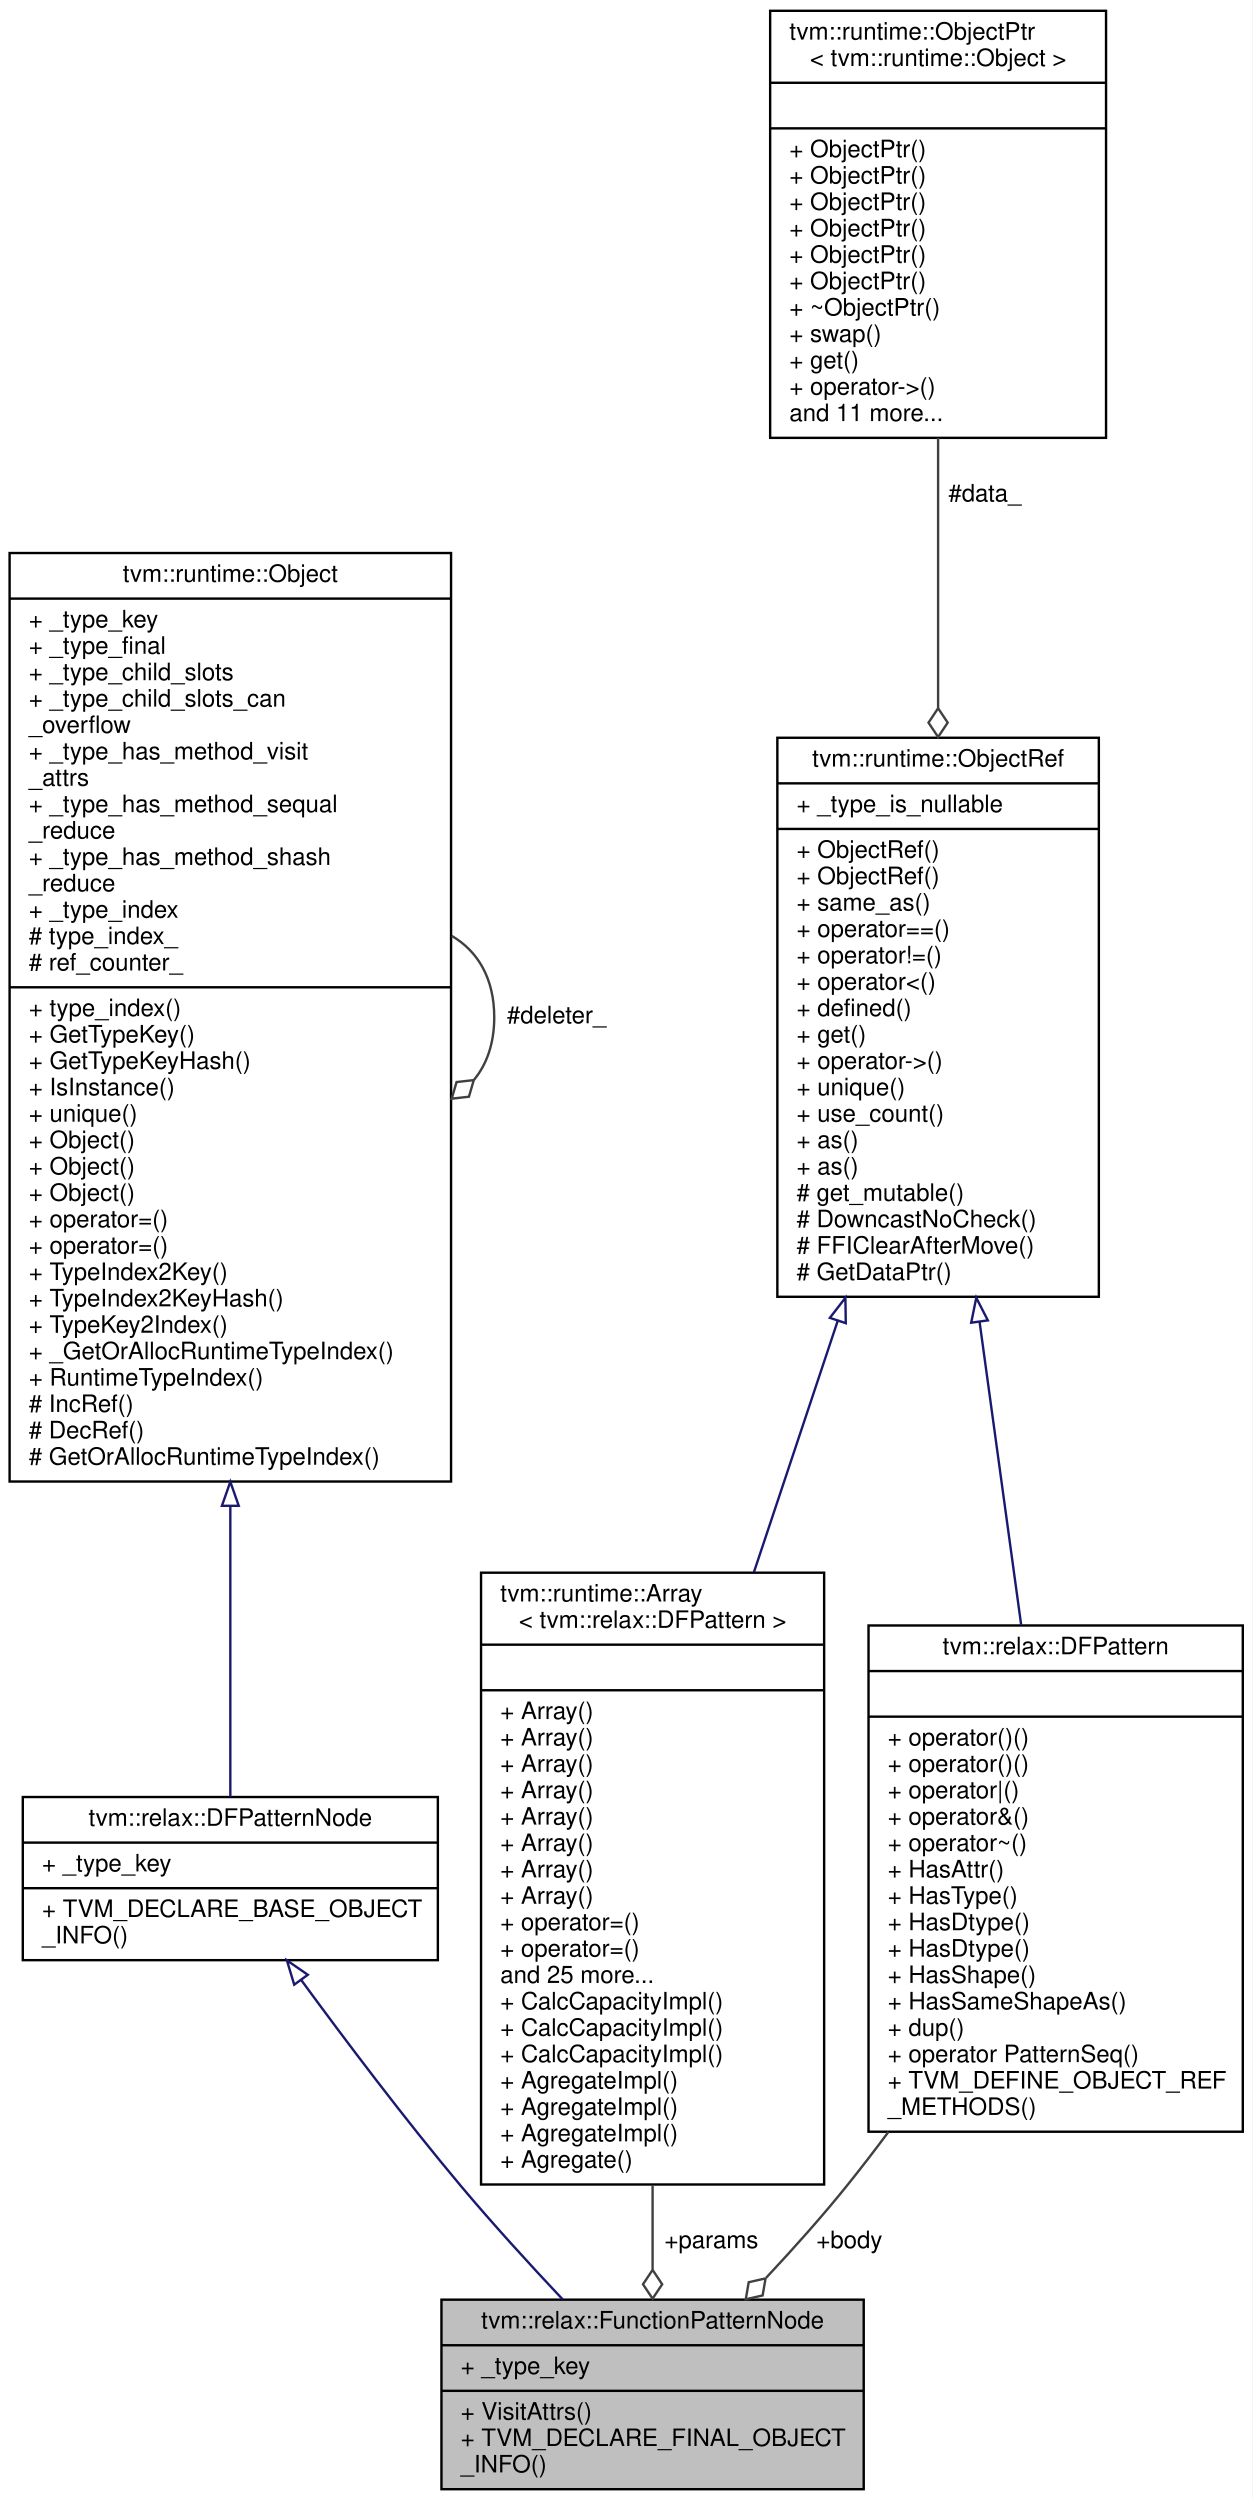
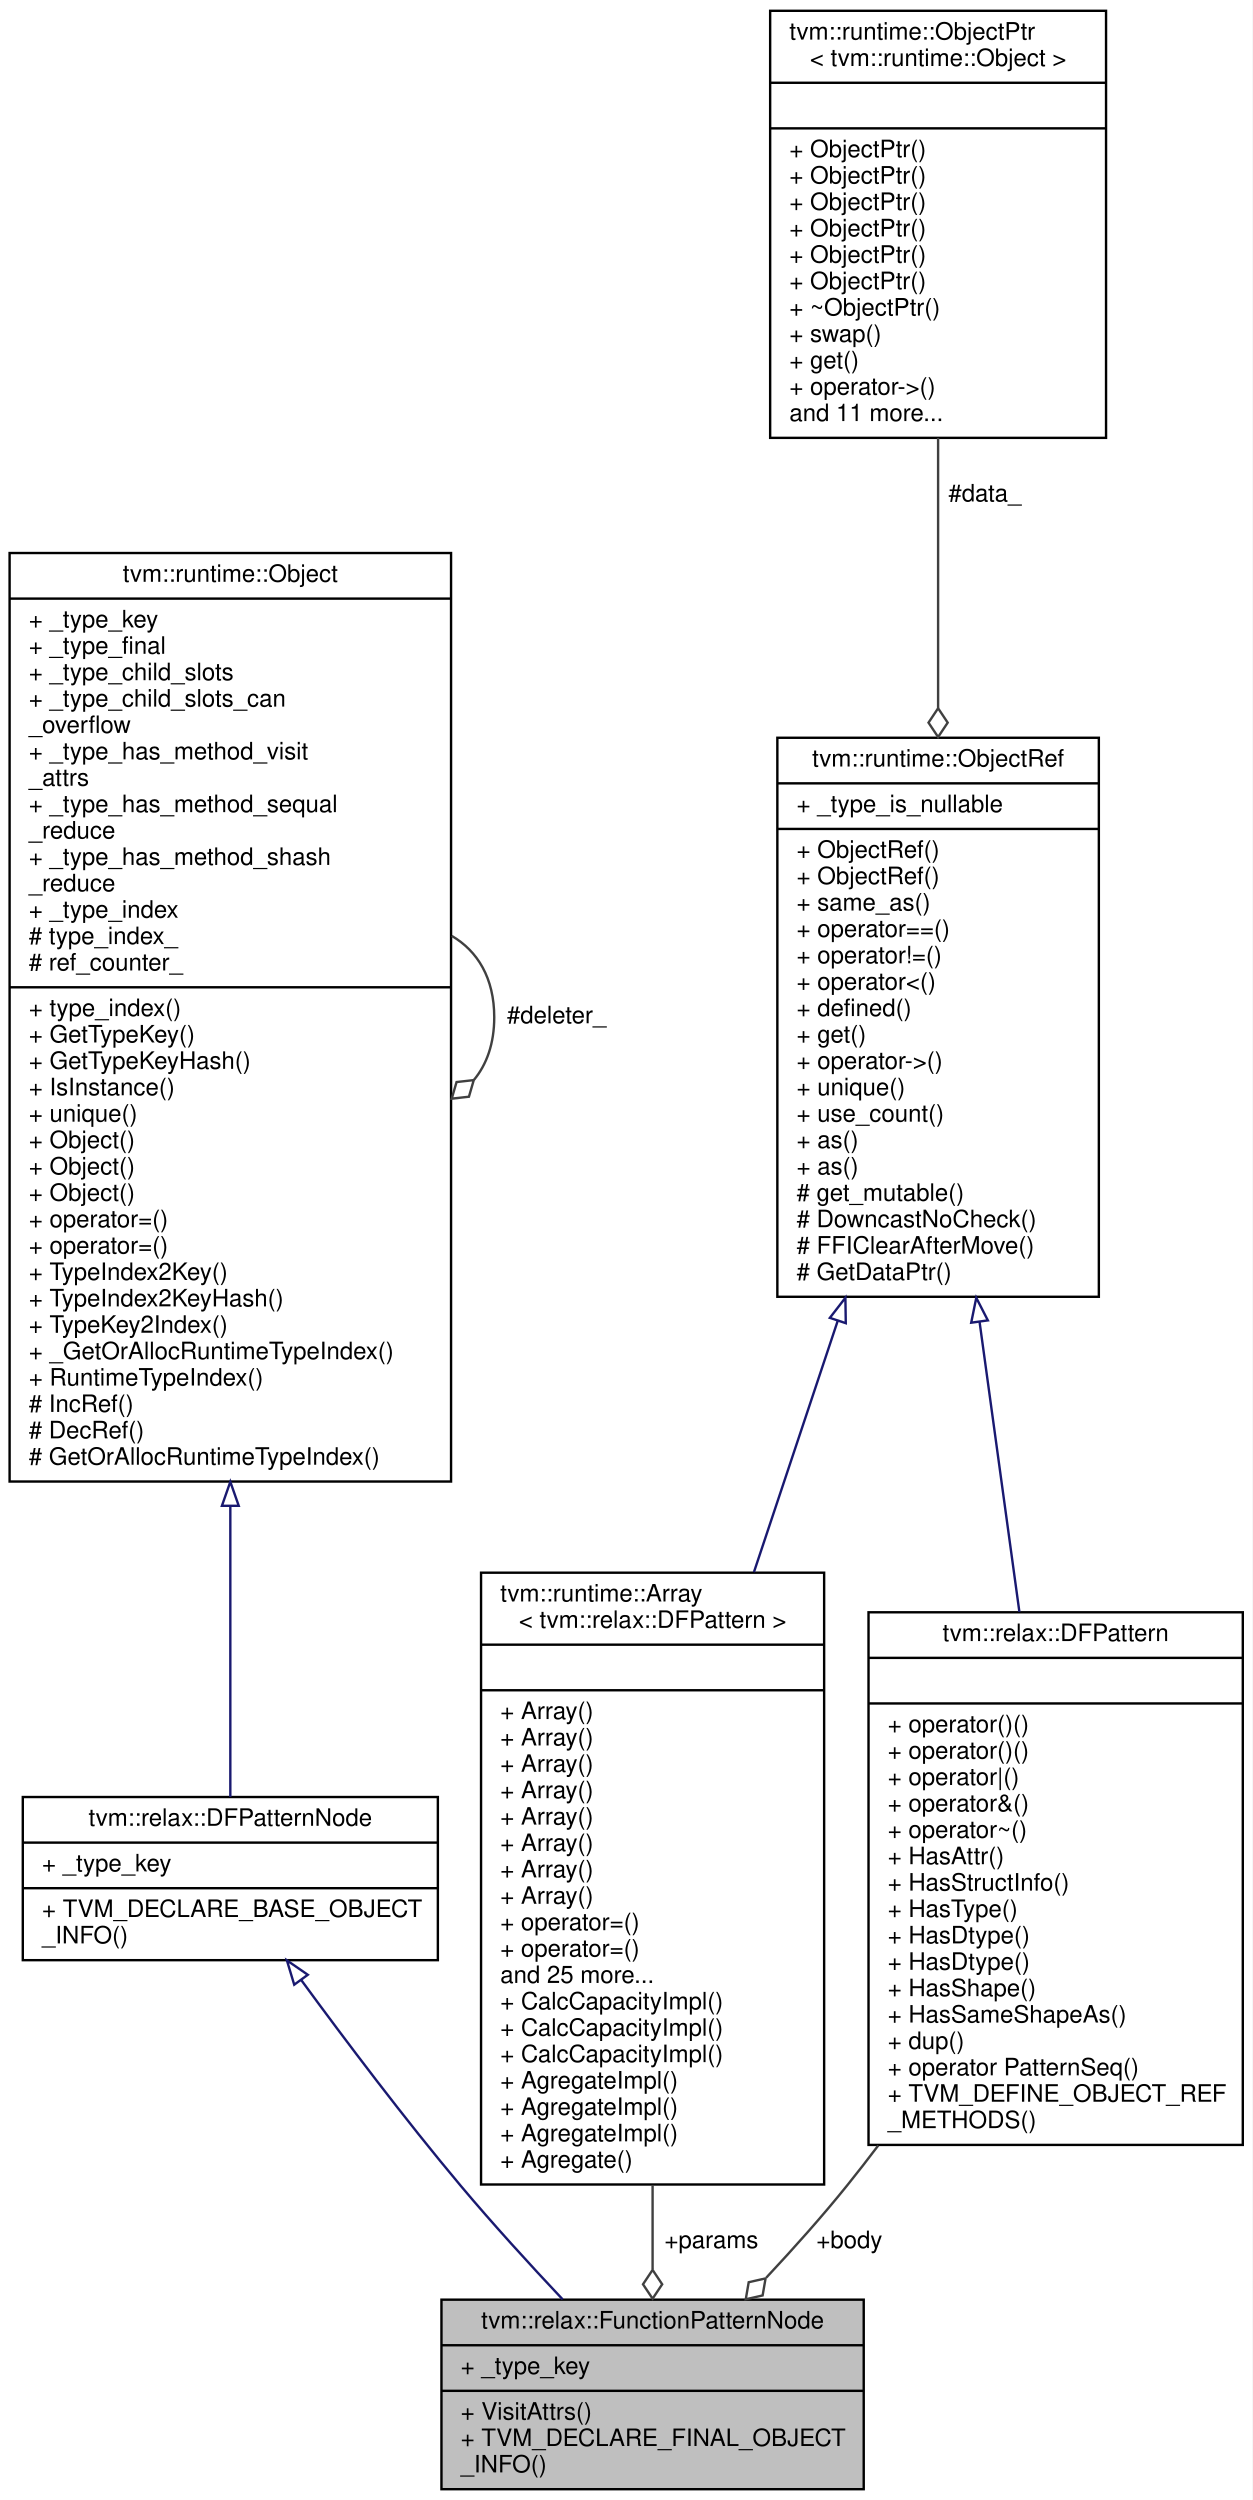
<svg xmlns="http://www.w3.org/2000/svg" xmlns:xlink="http://www.w3.org/1999/xlink" width="522pt" height="1042pt" viewBox="0.00 0.00 522.00 1042.00">
  <g id="graph0" class="graph" transform="scale(1 1) rotate(0) translate(4 1038)">
    <polygon fill="white" stroke="transparent" points="-4,4 -4,-1038 518,-1038 518,4 -4,4" />
    <g id="node1" class="node">
      <g id="a_node1">
        <a xlink:title="A pattern to match a Relax Function.">
          <polygon fill="#bfbfbf" stroke="black" points="180,-0.5 180,-79.5 356,-79.5 356,-0.5 180,-0.5" />
          <text text-anchor="middle" x="268" y="-67.5" font-family="Helvetica,sans-Serif" font-size="10.00">tvm::relax::FunctionPatternNode</text>
          <polyline fill="none" stroke="black" points="180,-60.5 356,-60.5 " />
          <text text-anchor="start" x="188" y="-48.5" font-family="Helvetica,sans-Serif" font-size="10.00">+ _type_key</text>
          <polyline fill="none" stroke="black" points="180,-41.5 356,-41.5 " />
          <text text-anchor="start" x="188" y="-29.5" font-family="Helvetica,sans-Serif" font-size="10.00">+ VisitAttrs()</text>
          <text text-anchor="start" x="188" y="-18.5" font-family="Helvetica,sans-Serif" font-size="10.00">+ TVM_DECLARE_FINAL_OBJECT</text>
          <text text-anchor="start" x="188" y="-7.5" font-family="Helvetica,sans-Serif" font-size="10.00">_INFO()</text>
        </a>
      </g>
    </g>
    <g id="node2" class="node">
      <g id="a_node2">
        <a xlink:href="classtvm_1_1relax_1_1DFPatternNode.html" target="_top" xlink:title="Base type of all dataflow patterns.">
          <polygon fill="white" stroke="black" points="5.5,-221 5.5,-289 178.5,-289 178.5,-221 5.5,-221" />
          <text text-anchor="middle" x="92" y="-277" font-family="Helvetica,sans-Serif" font-size="10.00">tvm::relax::DFPatternNode</text>
          <polyline fill="none" stroke="black" points="5.5,-270 178.5,-270 " />
          <text text-anchor="start" x="13.5" y="-258" font-family="Helvetica,sans-Serif" font-size="10.00">+ _type_key</text>
          <polyline fill="none" stroke="black" points="5.5,-251 178.5,-251 " />
          <text text-anchor="start" x="13.5" y="-239" font-family="Helvetica,sans-Serif" font-size="10.00">+ TVM_DECLARE_BASE_OBJECT</text>
          <text text-anchor="start" x="13.5" y="-228" font-family="Helvetica,sans-Serif" font-size="10.00">_INFO()</text>
        </a>
      </g>
    </g>
    <g id="edge1" class="edge">
      <path fill="none" stroke="midnightblue" d="M121.59,-212.67C140.07,-187.42 164.69,-154.77 188,-127 201.37,-111.07 216.79,-94.18 230.5,-79.63" />
      <polygon fill="none" stroke="midnightblue" points="118.63,-210.78 115.57,-220.93 124.29,-214.91 118.63,-210.78" />
    </g>
    <g id="node3" class="node">
      <g id="a_node3">
        <a xlink:href="classtvm_1_1runtime_1_1Object.html" target="_top" xlink:title="base class of all object containers.">
          <polygon fill="white" stroke="black" points="0,-420.5 0,-807.5 184,-807.5 184,-420.5 0,-420.5" />
          <text text-anchor="middle" x="92" y="-795.5" font-family="Helvetica,sans-Serif" font-size="10.00">tvm::runtime::Object</text>
          <polyline fill="none" stroke="black" points="0,-788.5 184,-788.5 " />
          <text text-anchor="start" x="8" y="-776.5" font-family="Helvetica,sans-Serif" font-size="10.00">+ _type_key</text>
          <text text-anchor="start" x="8" y="-765.5" font-family="Helvetica,sans-Serif" font-size="10.00">+ _type_final</text>
          <text text-anchor="start" x="8" y="-754.5" font-family="Helvetica,sans-Serif" font-size="10.00">+ _type_child_slots</text>
          <text text-anchor="start" x="8" y="-743.5" font-family="Helvetica,sans-Serif" font-size="10.00">+ _type_child_slots_can</text>
          <text text-anchor="start" x="8" y="-732.5" font-family="Helvetica,sans-Serif" font-size="10.00">_overflow</text>
          <text text-anchor="start" x="8" y="-721.5" font-family="Helvetica,sans-Serif" font-size="10.00">+ _type_has_method_visit</text>
          <text text-anchor="start" x="8" y="-710.5" font-family="Helvetica,sans-Serif" font-size="10.00">_attrs</text>
          <text text-anchor="start" x="8" y="-699.5" font-family="Helvetica,sans-Serif" font-size="10.00">+ _type_has_method_sequal</text>
          <text text-anchor="start" x="8" y="-688.5" font-family="Helvetica,sans-Serif" font-size="10.00">_reduce</text>
          <text text-anchor="start" x="8" y="-677.5" font-family="Helvetica,sans-Serif" font-size="10.00">+ _type_has_method_shash</text>
          <text text-anchor="start" x="8" y="-666.5" font-family="Helvetica,sans-Serif" font-size="10.00">_reduce</text>
          <text text-anchor="start" x="8" y="-655.5" font-family="Helvetica,sans-Serif" font-size="10.00">+ _type_index</text>
          <text text-anchor="start" x="8" y="-644.5" font-family="Helvetica,sans-Serif" font-size="10.00"># type_index_</text>
          <text text-anchor="start" x="8" y="-633.5" font-family="Helvetica,sans-Serif" font-size="10.00"># ref_counter_</text>
          <polyline fill="none" stroke="black" points="0,-626.5 184,-626.5 " />
          <text text-anchor="start" x="8" y="-614.5" font-family="Helvetica,sans-Serif" font-size="10.00">+ type_index()</text>
          <text text-anchor="start" x="8" y="-603.5" font-family="Helvetica,sans-Serif" font-size="10.00">+ GetTypeKey()</text>
          <text text-anchor="start" x="8" y="-592.5" font-family="Helvetica,sans-Serif" font-size="10.00">+ GetTypeKeyHash()</text>
          <text text-anchor="start" x="8" y="-581.5" font-family="Helvetica,sans-Serif" font-size="10.00">+ IsInstance()</text>
          <text text-anchor="start" x="8" y="-570.5" font-family="Helvetica,sans-Serif" font-size="10.00">+ unique()</text>
          <text text-anchor="start" x="8" y="-559.5" font-family="Helvetica,sans-Serif" font-size="10.00">+ Object()</text>
          <text text-anchor="start" x="8" y="-548.5" font-family="Helvetica,sans-Serif" font-size="10.00">+ Object()</text>
          <text text-anchor="start" x="8" y="-537.5" font-family="Helvetica,sans-Serif" font-size="10.00">+ Object()</text>
          <text text-anchor="start" x="8" y="-526.5" font-family="Helvetica,sans-Serif" font-size="10.00">+ operator=()</text>
          <text text-anchor="start" x="8" y="-515.5" font-family="Helvetica,sans-Serif" font-size="10.00">+ operator=()</text>
          <text text-anchor="start" x="8" y="-504.5" font-family="Helvetica,sans-Serif" font-size="10.00">+ TypeIndex2Key()</text>
          <text text-anchor="start" x="8" y="-493.5" font-family="Helvetica,sans-Serif" font-size="10.00">+ TypeIndex2KeyHash()</text>
          <text text-anchor="start" x="8" y="-482.5" font-family="Helvetica,sans-Serif" font-size="10.00">+ TypeKey2Index()</text>
          <text text-anchor="start" x="8" y="-471.5" font-family="Helvetica,sans-Serif" font-size="10.00">+ _GetOrAllocRuntimeTypeIndex()</text>
          <text text-anchor="start" x="8" y="-460.5" font-family="Helvetica,sans-Serif" font-size="10.00">+ RuntimeTypeIndex()</text>
          <text text-anchor="start" x="8" y="-449.5" font-family="Helvetica,sans-Serif" font-size="10.00"># IncRef()</text>
          <text text-anchor="start" x="8" y="-438.5" font-family="Helvetica,sans-Serif" font-size="10.00"># DecRef()</text>
          <text text-anchor="start" x="8" y="-427.5" font-family="Helvetica,sans-Serif" font-size="10.00"># GetOrAllocRuntimeTypeIndex()</text>
        </a>
      </g>
    </g>
    <g id="edge2" class="edge">
      <path fill="none" stroke="midnightblue" d="M92,-410.28C92,-363.04 92,-318.1 92,-289.04" />
      <polygon fill="none" stroke="midnightblue" points="88.5,-410.39 92,-420.39 95.5,-410.39 88.5,-410.39" />
    </g>
    <g id="edge3" class="edge">
      <path fill="none" stroke="#404040" d="M184.28,-647.92C195.02,-641.66 202,-630.36 202,-614 202,-603.01 198.85,-594.3 193.52,-587.87" />
      <polygon fill="none" stroke="#404040" points="193.46,-587.81 186.29,-587 184.28,-580.08 191.45,-580.89 193.46,-587.81" />
      <text text-anchor="middle" x="228" y="-611.5" font-family="Helvetica,sans-Serif" font-size="10.00"> #deleter_</text>
    </g>
    <g id="node4" class="node">
      <g id="a_node4">
        <a xlink:href="classtvm_1_1runtime_1_1Array.html" target="_top" xlink:title=" ">
          <polygon fill="white" stroke="black" points="196.5,-127.5 196.5,-382.5 339.5,-382.5 339.5,-127.5 196.5,-127.5" />
          <text text-anchor="start" x="204.5" y="-370.5" font-family="Helvetica,sans-Serif" font-size="10.00">tvm::runtime::Array</text>
          <text text-anchor="middle" x="268" y="-359.5" font-family="Helvetica,sans-Serif" font-size="10.00">&lt; tvm::relax::DFPattern &gt;</text>
          <polyline fill="none" stroke="black" points="196.5,-352.5 339.5,-352.5 " />
          <text text-anchor="middle" x="268" y="-340.5" font-family="Helvetica,sans-Serif" font-size="10.00"> </text>
          <polyline fill="none" stroke="black" points="196.5,-333.5 339.5,-333.5 " />
          <text text-anchor="start" x="204.5" y="-321.5" font-family="Helvetica,sans-Serif" font-size="10.00">+ Array()</text>
          <text text-anchor="start" x="204.5" y="-310.5" font-family="Helvetica,sans-Serif" font-size="10.00">+ Array()</text>
          <text text-anchor="start" x="204.5" y="-299.5" font-family="Helvetica,sans-Serif" font-size="10.00">+ Array()</text>
          <text text-anchor="start" x="204.5" y="-288.5" font-family="Helvetica,sans-Serif" font-size="10.00">+ Array()</text>
          <text text-anchor="start" x="204.5" y="-277.5" font-family="Helvetica,sans-Serif" font-size="10.00">+ Array()</text>
          <text text-anchor="start" x="204.5" y="-266.5" font-family="Helvetica,sans-Serif" font-size="10.00">+ Array()</text>
          <text text-anchor="start" x="204.5" y="-255.5" font-family="Helvetica,sans-Serif" font-size="10.00">+ Array()</text>
          <text text-anchor="start" x="204.5" y="-244.5" font-family="Helvetica,sans-Serif" font-size="10.00">+ Array()</text>
          <text text-anchor="start" x="204.5" y="-233.5" font-family="Helvetica,sans-Serif" font-size="10.00">+ operator=()</text>
          <text text-anchor="start" x="204.5" y="-222.5" font-family="Helvetica,sans-Serif" font-size="10.00">+ operator=()</text>
          <text text-anchor="start" x="204.5" y="-211.5" font-family="Helvetica,sans-Serif" font-size="10.00">and 25 more...</text>
          <text text-anchor="start" x="204.5" y="-200.5" font-family="Helvetica,sans-Serif" font-size="10.00">+ CalcCapacityImpl()</text>
          <text text-anchor="start" x="204.5" y="-189.5" font-family="Helvetica,sans-Serif" font-size="10.00">+ CalcCapacityImpl()</text>
          <text text-anchor="start" x="204.5" y="-178.5" font-family="Helvetica,sans-Serif" font-size="10.00">+ CalcCapacityImpl()</text>
          <text text-anchor="start" x="204.5" y="-167.5" font-family="Helvetica,sans-Serif" font-size="10.00">+ AgregateImpl()</text>
          <text text-anchor="start" x="204.5" y="-156.5" font-family="Helvetica,sans-Serif" font-size="10.00">+ AgregateImpl()</text>
          <text text-anchor="start" x="204.5" y="-145.5" font-family="Helvetica,sans-Serif" font-size="10.00">+ AgregateImpl()</text>
          <text text-anchor="start" x="204.5" y="-134.5" font-family="Helvetica,sans-Serif" font-size="10.00">+ Agregate()</text>
        </a>
      </g>
    </g>
    <g id="edge4" class="edge">
      <path fill="none" stroke="#404040" d="M268,-127.33C268,-115 268,-103.05 268,-92.16" />
      <polygon fill="none" stroke="#404040" points="268,-91.91 264,-85.91 268,-79.91 272,-85.91 268,-91.91" />
      <text text-anchor="middle" x="292.5" y="-101" font-family="Helvetica,sans-Serif" font-size="10.00"> +params</text>
    </g>
    <g id="node5" class="node">
      <g id="a_node5">
        <a xlink:href="classtvm_1_1runtime_1_1ObjectRef.html" target="_top" xlink:title="Base class of all object reference.">
          <polygon fill="white" stroke="black" points="320,-497.5 320,-730.5 454,-730.5 454,-497.5 320,-497.5" />
          <text text-anchor="middle" x="387" y="-718.5" font-family="Helvetica,sans-Serif" font-size="10.00">tvm::runtime::ObjectRef</text>
          <polyline fill="none" stroke="black" points="320,-711.5 454,-711.5 " />
          <text text-anchor="start" x="328" y="-699.5" font-family="Helvetica,sans-Serif" font-size="10.00">+ _type_is_nullable</text>
          <polyline fill="none" stroke="black" points="320,-692.5 454,-692.5 " />
          <text text-anchor="start" x="328" y="-680.5" font-family="Helvetica,sans-Serif" font-size="10.00">+ ObjectRef()</text>
          <text text-anchor="start" x="328" y="-669.5" font-family="Helvetica,sans-Serif" font-size="10.00">+ ObjectRef()</text>
          <text text-anchor="start" x="328" y="-658.5" font-family="Helvetica,sans-Serif" font-size="10.00">+ same_as()</text>
          <text text-anchor="start" x="328" y="-647.5" font-family="Helvetica,sans-Serif" font-size="10.00">+ operator==()</text>
          <text text-anchor="start" x="328" y="-636.5" font-family="Helvetica,sans-Serif" font-size="10.00">+ operator!=()</text>
          <text text-anchor="start" x="328" y="-625.5" font-family="Helvetica,sans-Serif" font-size="10.00">+ operator&lt;()</text>
          <text text-anchor="start" x="328" y="-614.5" font-family="Helvetica,sans-Serif" font-size="10.00">+ defined()</text>
          <text text-anchor="start" x="328" y="-603.5" font-family="Helvetica,sans-Serif" font-size="10.00">+ get()</text>
          <text text-anchor="start" x="328" y="-592.5" font-family="Helvetica,sans-Serif" font-size="10.00">+ operator-&gt;()</text>
          <text text-anchor="start" x="328" y="-581.5" font-family="Helvetica,sans-Serif" font-size="10.00">+ unique()</text>
          <text text-anchor="start" x="328" y="-570.5" font-family="Helvetica,sans-Serif" font-size="10.00">+ use_count()</text>
          <text text-anchor="start" x="328" y="-559.5" font-family="Helvetica,sans-Serif" font-size="10.00">+ as()</text>
          <text text-anchor="start" x="328" y="-548.5" font-family="Helvetica,sans-Serif" font-size="10.00">+ as()</text>
          <text text-anchor="start" x="328" y="-537.5" font-family="Helvetica,sans-Serif" font-size="10.00"># get_mutable()</text>
          <text text-anchor="start" x="328" y="-526.5" font-family="Helvetica,sans-Serif" font-size="10.00"># DowncastNoCheck()</text>
          <text text-anchor="start" x="328" y="-515.5" font-family="Helvetica,sans-Serif" font-size="10.00"># FFIClearAfterMove()</text>
          <text text-anchor="start" x="328" y="-504.5" font-family="Helvetica,sans-Serif" font-size="10.00"># GetDataPtr()</text>
        </a>
      </g>
    </g>
    <g id="edge5" class="edge">
      <path fill="none" stroke="midnightblue" d="M345.2,-487.59C333.87,-453.6 321.6,-416.79 310.24,-382.73" />
      <polygon fill="none" stroke="midnightblue" points="341.88,-488.71 348.36,-497.09 348.52,-486.5 341.88,-488.71" />
    </g>
    <g id="node7" class="node">
      <g id="a_node7">
        <a xlink:href="classtvm_1_1relax_1_1DFPattern.html" target="_top" xlink:title="Managed reference to dataflow patterns.">
-           <polygon fill="white" stroke="black" points="358,-149.5 358,-360.5 514,-360.5 514,-149.5 358,-149.5" />
-           <text text-anchor="middle" x="436" y="-348.5" font-family="Helvetica,sans-Serif" font-size="10.00">tvm::relax::DFPattern</text>
-           <polyline fill="none" stroke="black" points="358,-341.5 514,-341.5 " />
-           <text text-anchor="middle" x="436" y="-329.5" font-family="Helvetica,sans-Serif" font-size="10.00"> </text>
-           <polyline fill="none" stroke="black" points="358,-322.5 514,-322.5 " />
-           <text text-anchor="start" x="366" y="-310.5" font-family="Helvetica,sans-Serif" font-size="10.00">+ operator()()</text>
-           <text text-anchor="start" x="366" y="-299.5" font-family="Helvetica,sans-Serif" font-size="10.00">+ operator()()</text>
-           <text text-anchor="start" x="366" y="-288.5" font-family="Helvetica,sans-Serif" font-size="10.00">+ operator|()</text>
-           <text text-anchor="start" x="366" y="-277.5" font-family="Helvetica,sans-Serif" font-size="10.00">+ operator&amp;()</text>
-           <text text-anchor="start" x="366" y="-266.5" font-family="Helvetica,sans-Serif" font-size="10.00">+ operator~()</text>
-           <text text-anchor="start" x="366" y="-255.5" font-family="Helvetica,sans-Serif" font-size="10.00">+ HasAttr()</text>
-           <text text-anchor="start" x="366" y="-244.5" font-family="Helvetica,sans-Serif" font-size="10.00">+ HasType()</text>
-           <text text-anchor="start" x="366" y="-233.5" font-family="Helvetica,sans-Serif" font-size="10.00">+ HasDtype()</text>
-           <text text-anchor="start" x="366" y="-222.5" font-family="Helvetica,sans-Serif" font-size="10.00">+ HasDtype()</text>
-           <text text-anchor="start" x="366" y="-211.5" font-family="Helvetica,sans-Serif" font-size="10.00">+ HasShape()</text>
-           <text text-anchor="start" x="366" y="-200.5" font-family="Helvetica,sans-Serif" font-size="10.00">+ HasSameShapeAs()</text>
-           <text text-anchor="start" x="366" y="-189.5" font-family="Helvetica,sans-Serif" font-size="10.00">+ dup()</text>
-           <text text-anchor="start" x="366" y="-178.5" font-family="Helvetica,sans-Serif" font-size="10.00">+ operator PatternSeq()</text>
-           <text text-anchor="start" x="366" y="-167.5" font-family="Helvetica,sans-Serif" font-size="10.00">+ TVM_DEFINE_OBJECT_REF</text>
-           <text text-anchor="start" x="366" y="-156.5" font-family="Helvetica,sans-Serif" font-size="10.00">_METHODS()</text>
+           <polygon fill="white" stroke="black" points="358,-144 358,-366 514,-366 514,-144 358,-144" />
+           <text text-anchor="middle" x="436" y="-354" font-family="Helvetica,sans-Serif" font-size="10.00">tvm::relax::DFPattern</text>
+           <polyline fill="none" stroke="black" points="358,-347 514,-347 " />
+           <text text-anchor="middle" x="436" y="-335" font-family="Helvetica,sans-Serif" font-size="10.00"> </text>
+           <polyline fill="none" stroke="black" points="358,-328 514,-328 " />
+           <text text-anchor="start" x="366" y="-316" font-family="Helvetica,sans-Serif" font-size="10.00">+ operator()()</text>
+           <text text-anchor="start" x="366" y="-305" font-family="Helvetica,sans-Serif" font-size="10.00">+ operator()()</text>
+           <text text-anchor="start" x="366" y="-294" font-family="Helvetica,sans-Serif" font-size="10.00">+ operator|()</text>
+           <text text-anchor="start" x="366" y="-283" font-family="Helvetica,sans-Serif" font-size="10.00">+ operator&amp;()</text>
+           <text text-anchor="start" x="366" y="-272" font-family="Helvetica,sans-Serif" font-size="10.00">+ operator~()</text>
+           <text text-anchor="start" x="366" y="-261" font-family="Helvetica,sans-Serif" font-size="10.00">+ HasAttr()</text>
+           <text text-anchor="start" x="366" y="-250" font-family="Helvetica,sans-Serif" font-size="10.00">+ HasStructInfo()</text>
+           <text text-anchor="start" x="366" y="-239" font-family="Helvetica,sans-Serif" font-size="10.00">+ HasType()</text>
+           <text text-anchor="start" x="366" y="-228" font-family="Helvetica,sans-Serif" font-size="10.00">+ HasDtype()</text>
+           <text text-anchor="start" x="366" y="-217" font-family="Helvetica,sans-Serif" font-size="10.00">+ HasDtype()</text>
+           <text text-anchor="start" x="366" y="-206" font-family="Helvetica,sans-Serif" font-size="10.00">+ HasShape()</text>
+           <text text-anchor="start" x="366" y="-195" font-family="Helvetica,sans-Serif" font-size="10.00">+ HasSameShapeAs()</text>
+           <text text-anchor="start" x="366" y="-184" font-family="Helvetica,sans-Serif" font-size="10.00">+ dup()</text>
+           <text text-anchor="start" x="366" y="-173" font-family="Helvetica,sans-Serif" font-size="10.00">+ operator PatternSeq()</text>
+           <text text-anchor="start" x="366" y="-162" font-family="Helvetica,sans-Serif" font-size="10.00">+ TVM_DEFINE_OBJECT_REF</text>
+           <text text-anchor="start" x="366" y="-151" font-family="Helvetica,sans-Serif" font-size="10.00">_METHODS()</text>
        </a>
      </g>
    </g>
    <g id="edge8" class="edge">
-       <path fill="none" stroke="midnightblue" d="M404.3,-486.97C409.96,-445.69 416.19,-400.31 421.62,-360.77" />
+       <path fill="none" stroke="midnightblue" d="M404.27,-487.15C409.69,-447.69 415.62,-404.46 420.88,-366.17" />
      <polygon fill="none" stroke="midnightblue" points="400.8,-486.71 402.91,-497.09 407.74,-487.66 400.8,-486.71" />
    </g>
    <g id="node6" class="node">
      <g id="a_node6">
        <a xlink:href="classtvm_1_1runtime_1_1ObjectPtr.html" target="_top" xlink:title=" ">
          <polygon fill="white" stroke="black" points="317,-855.5 317,-1033.5 457,-1033.5 457,-855.5 317,-855.5" />
          <text text-anchor="start" x="325" y="-1021.5" font-family="Helvetica,sans-Serif" font-size="10.00">tvm::runtime::ObjectPtr</text>
          <text text-anchor="middle" x="387" y="-1010.5" font-family="Helvetica,sans-Serif" font-size="10.00">&lt; tvm::runtime::Object &gt;</text>
          <polyline fill="none" stroke="black" points="317,-1003.5 457,-1003.5 " />
          <text text-anchor="middle" x="387" y="-991.5" font-family="Helvetica,sans-Serif" font-size="10.00"> </text>
          <polyline fill="none" stroke="black" points="317,-984.5 457,-984.5 " />
          <text text-anchor="start" x="325" y="-972.5" font-family="Helvetica,sans-Serif" font-size="10.00">+ ObjectPtr()</text>
          <text text-anchor="start" x="325" y="-961.5" font-family="Helvetica,sans-Serif" font-size="10.00">+ ObjectPtr()</text>
          <text text-anchor="start" x="325" y="-950.5" font-family="Helvetica,sans-Serif" font-size="10.00">+ ObjectPtr()</text>
          <text text-anchor="start" x="325" y="-939.5" font-family="Helvetica,sans-Serif" font-size="10.00">+ ObjectPtr()</text>
          <text text-anchor="start" x="325" y="-928.5" font-family="Helvetica,sans-Serif" font-size="10.00">+ ObjectPtr()</text>
          <text text-anchor="start" x="325" y="-917.5" font-family="Helvetica,sans-Serif" font-size="10.00">+ ObjectPtr()</text>
          <text text-anchor="start" x="325" y="-906.5" font-family="Helvetica,sans-Serif" font-size="10.00">+ ~ObjectPtr()</text>
          <text text-anchor="start" x="325" y="-895.5" font-family="Helvetica,sans-Serif" font-size="10.00">+ swap()</text>
          <text text-anchor="start" x="325" y="-884.5" font-family="Helvetica,sans-Serif" font-size="10.00">+ get()</text>
          <text text-anchor="start" x="325" y="-873.5" font-family="Helvetica,sans-Serif" font-size="10.00">+ operator-&gt;()</text>
          <text text-anchor="start" x="325" y="-862.5" font-family="Helvetica,sans-Serif" font-size="10.00">and 11 more...</text>
        </a>
      </g>
    </g>
    <g id="edge6" class="edge">
      <path fill="none" stroke="#404040" d="M387,-855.47C387,-820.91 387,-780.57 387,-742.92" />
      <polygon fill="none" stroke="#404040" points="387,-742.8 383,-736.8 387,-730.8 391,-736.8 387,-742.8" />
      <text text-anchor="middle" x="406.5" y="-829" font-family="Helvetica,sans-Serif" font-size="10.00"> #data_</text>
    </g>
    <g id="edge7" class="edge">
-       <path fill="none" stroke="#404040" d="M366.3,-149.43C360.59,-141.73 354.78,-134.18 349,-127 338.65,-114.14 326.8,-100.87 315.41,-88.71" />
+       <path fill="none" stroke="#404040" d="M362.06,-143.77C357.73,-138.03 353.36,-132.41 349,-127 338.65,-114.14 326.8,-100.87 315.41,-88.71" />
      <polygon fill="none" stroke="#404040" points="315.09,-88.37 308.06,-86.77 306.83,-79.66 313.86,-81.26 315.09,-88.37" />
      <text text-anchor="middle" x="350" y="-101" font-family="Helvetica,sans-Serif" font-size="10.00"> +body</text>
    </g>
  </g>
</svg>
